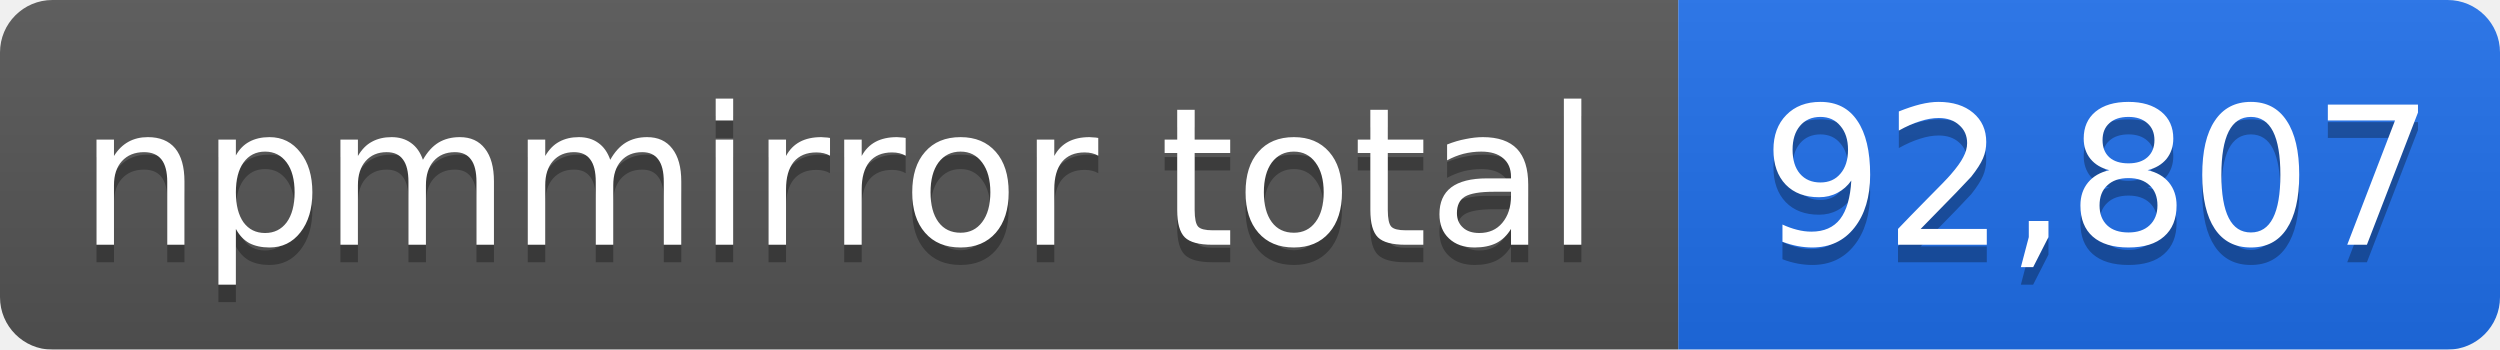
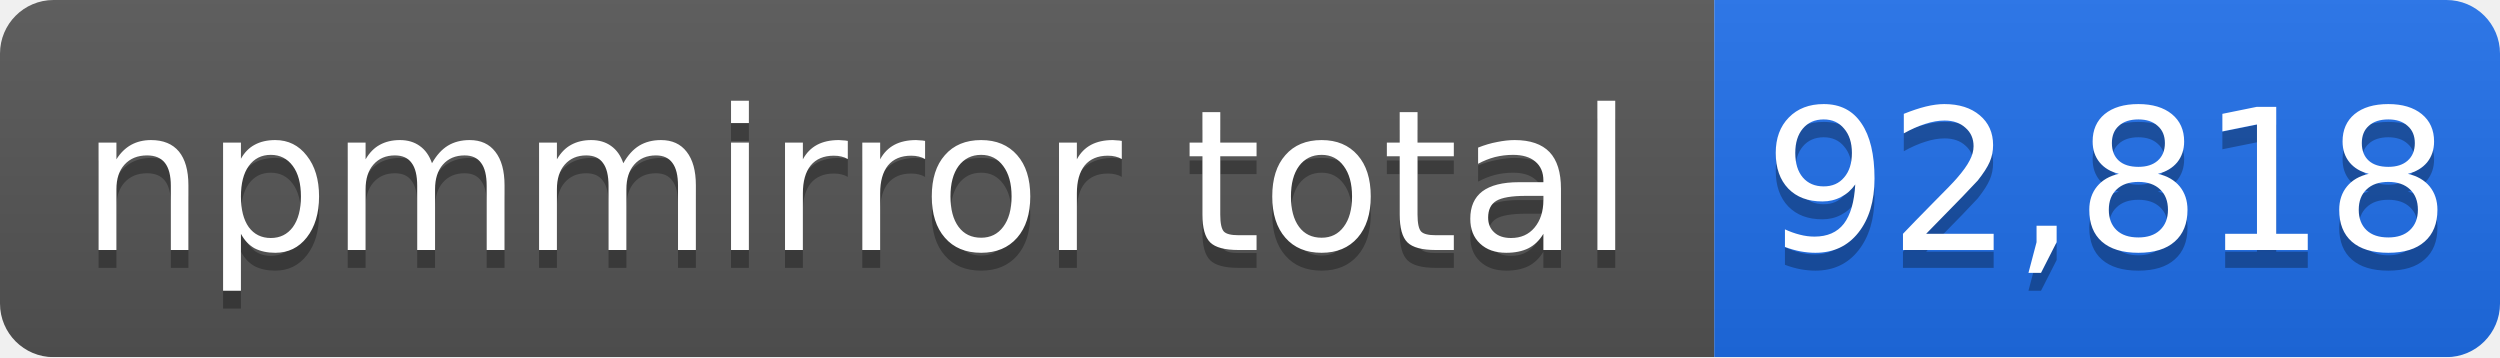
- <svg xmlns="http://www.w3.org/2000/svg" width="143" height="20" role="img" aria-label="npmmirror total: 92,807">
+ <svg xmlns="http://www.w3.org/2000/svg" width="140" height="20" role="img" aria-label="npmmirror total: 92,818">
  <linearGradient id="s" x2="0" y2="100%">
    <stop offset="0" stop-color="#bbb" stop-opacity=".1" />
    <stop offset="1" stop-opacity=".1" />
  </linearGradient>
  <mask id="m">
-     <rect width="143" height="20" rx="3" fill="#fff" />
+     <rect width="140" height="20" rx="3" fill="#fff" />
  </mask>
  <g mask="url(#m)">
    <rect width="96" height="20" fill="#555" />
-     <rect x="96" width="47" height="20" fill="#1f6feb" />
-     <rect width="143" height="20" fill="url(#s)" />
+     <rect x="96" width="44" height="20" fill="#1f6feb" />
+     <rect width="140" height="20" fill="url(#s)" />
  </g>
  <g fill="#fff" text-anchor="middle" font-family="Verdana,Geneva,DejaVu Sans,sans-serif" font-size="11">
    <text x="48" y="15" fill="#010101" fill-opacity=".3">npmmirror total</text>
    <text x="48" y="14">npmmirror total</text>
-     <text x="120" y="15" fill="#010101" fill-opacity=".3">92,807</text>
-     <text x="120" y="14">92,807</text>
+     <text x="118" y="15" fill="#010101" fill-opacity=".3">92,818</text>
+     <text x="118" y="14">92,818</text>
  </g>
</svg>
